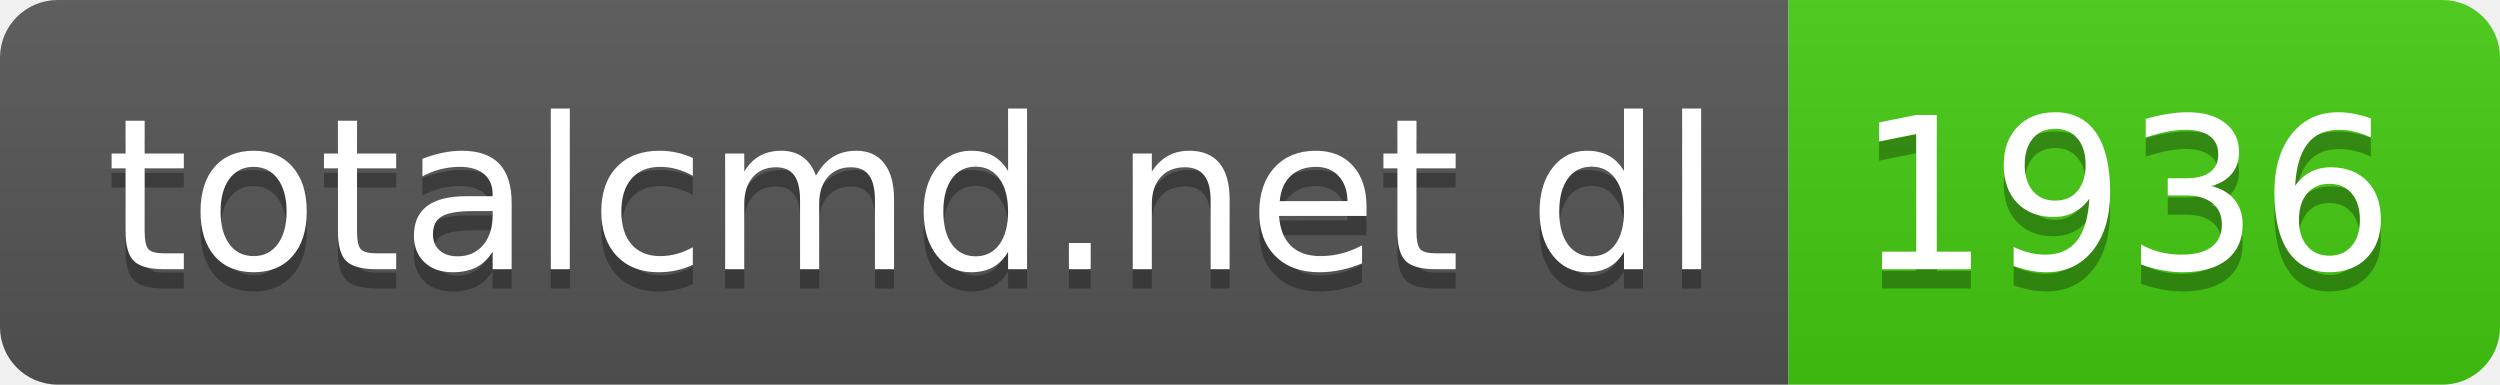
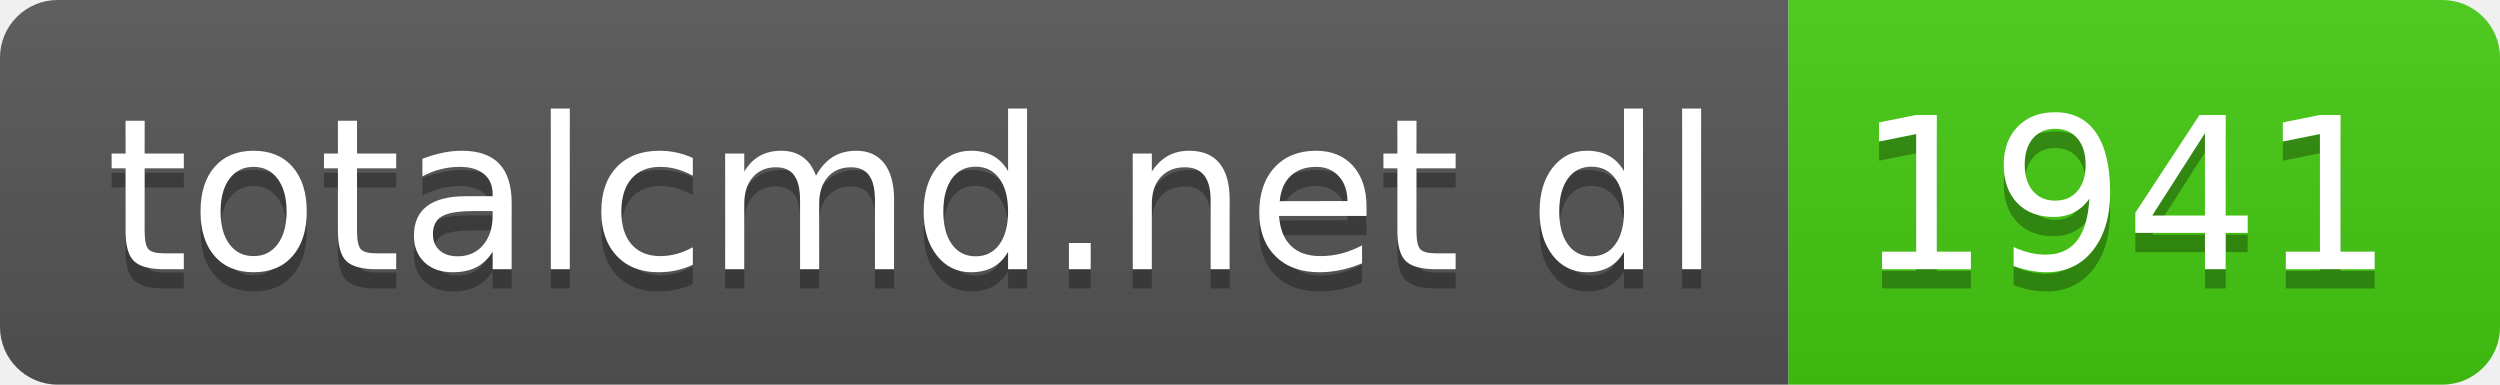
- <svg xmlns="http://www.w3.org/2000/svg" width="130" height="20" role="img" aria-label="totalcmd.net dl: 1936">
+ <svg xmlns="http://www.w3.org/2000/svg" width="130" height="20" role="img" aria-label="totalcmd.net dl: 1941">
  <linearGradient id="s" x2="0" y2="100%">
    <stop offset="0" stop-color="#bbb" stop-opacity=".1" />
    <stop offset="1" stop-opacity=".1" />
  </linearGradient>
  <clipPath id="r">
    <rect width="130" height="20" rx="3" fill="#fff" />
  </clipPath>
  <g clip-path="url(#r)">
    <rect width="93" height="20" fill="#555" />
    <rect x="93" width="37" height="20" fill="#4c1" />
    <rect width="130" height="20" fill="url(#s)" />
  </g>
  <g fill="#fff" text-anchor="middle" font-family="Verdana,Geneva,DejaVu Sans,sans-serif" text-rendering="geometricPrecision" font-size="110">
    <text aria-hidden="true" x="475" y="150" fill="#010101" fill-opacity=".3" transform="scale(.1)" textLength="830">totalcmd.net dl</text>
    <text x="475" y="140" transform="scale(.1)" fill="#fff" textLength="830">totalcmd.net dl</text>
-     <text aria-hidden="true" x="1105" y="150" fill="#010101" fill-opacity=".3" transform="scale(.1)" textLength="270">1936</text>
-     <text x="1105" y="140" transform="scale(.1)" fill="#fff" textLength="270">1936</text>
+     <text aria-hidden="true" x="1105" y="150" fill="#010101" fill-opacity=".3" transform="scale(.1)" textLength="270">1941</text>
+     <text x="1105" y="140" transform="scale(.1)" fill="#fff" textLength="270">1941</text>
  </g>
</svg>
